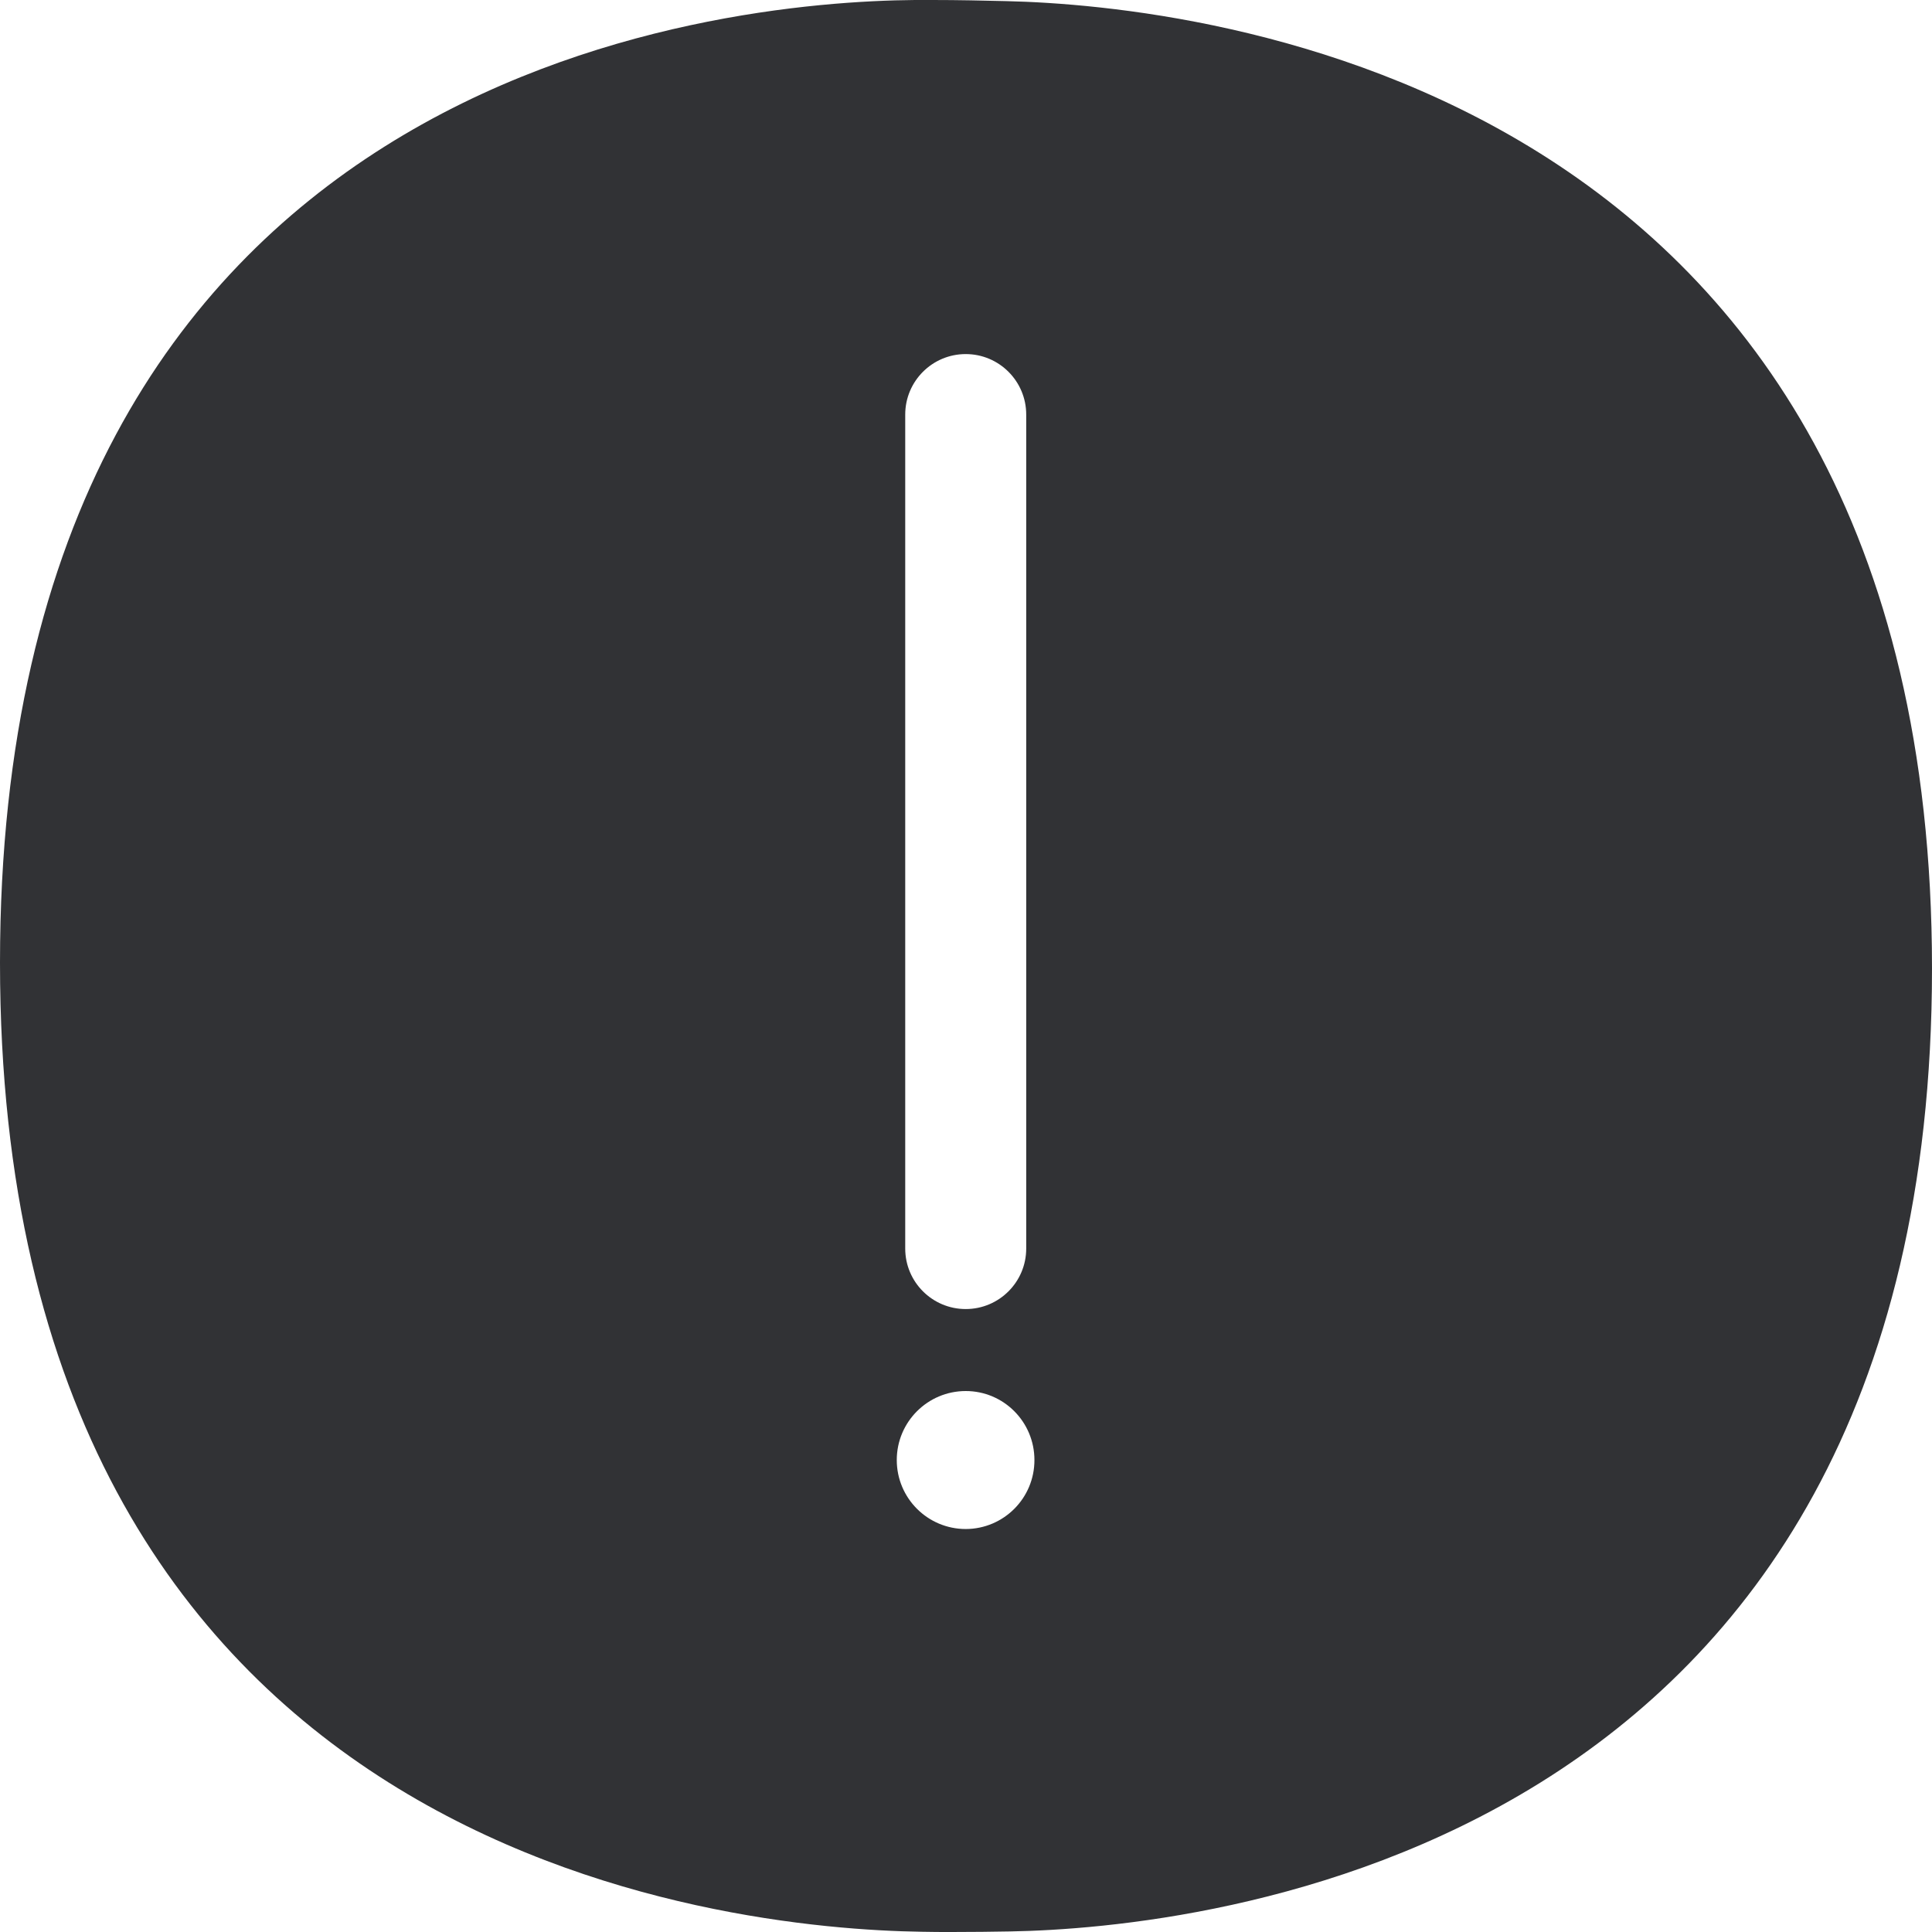
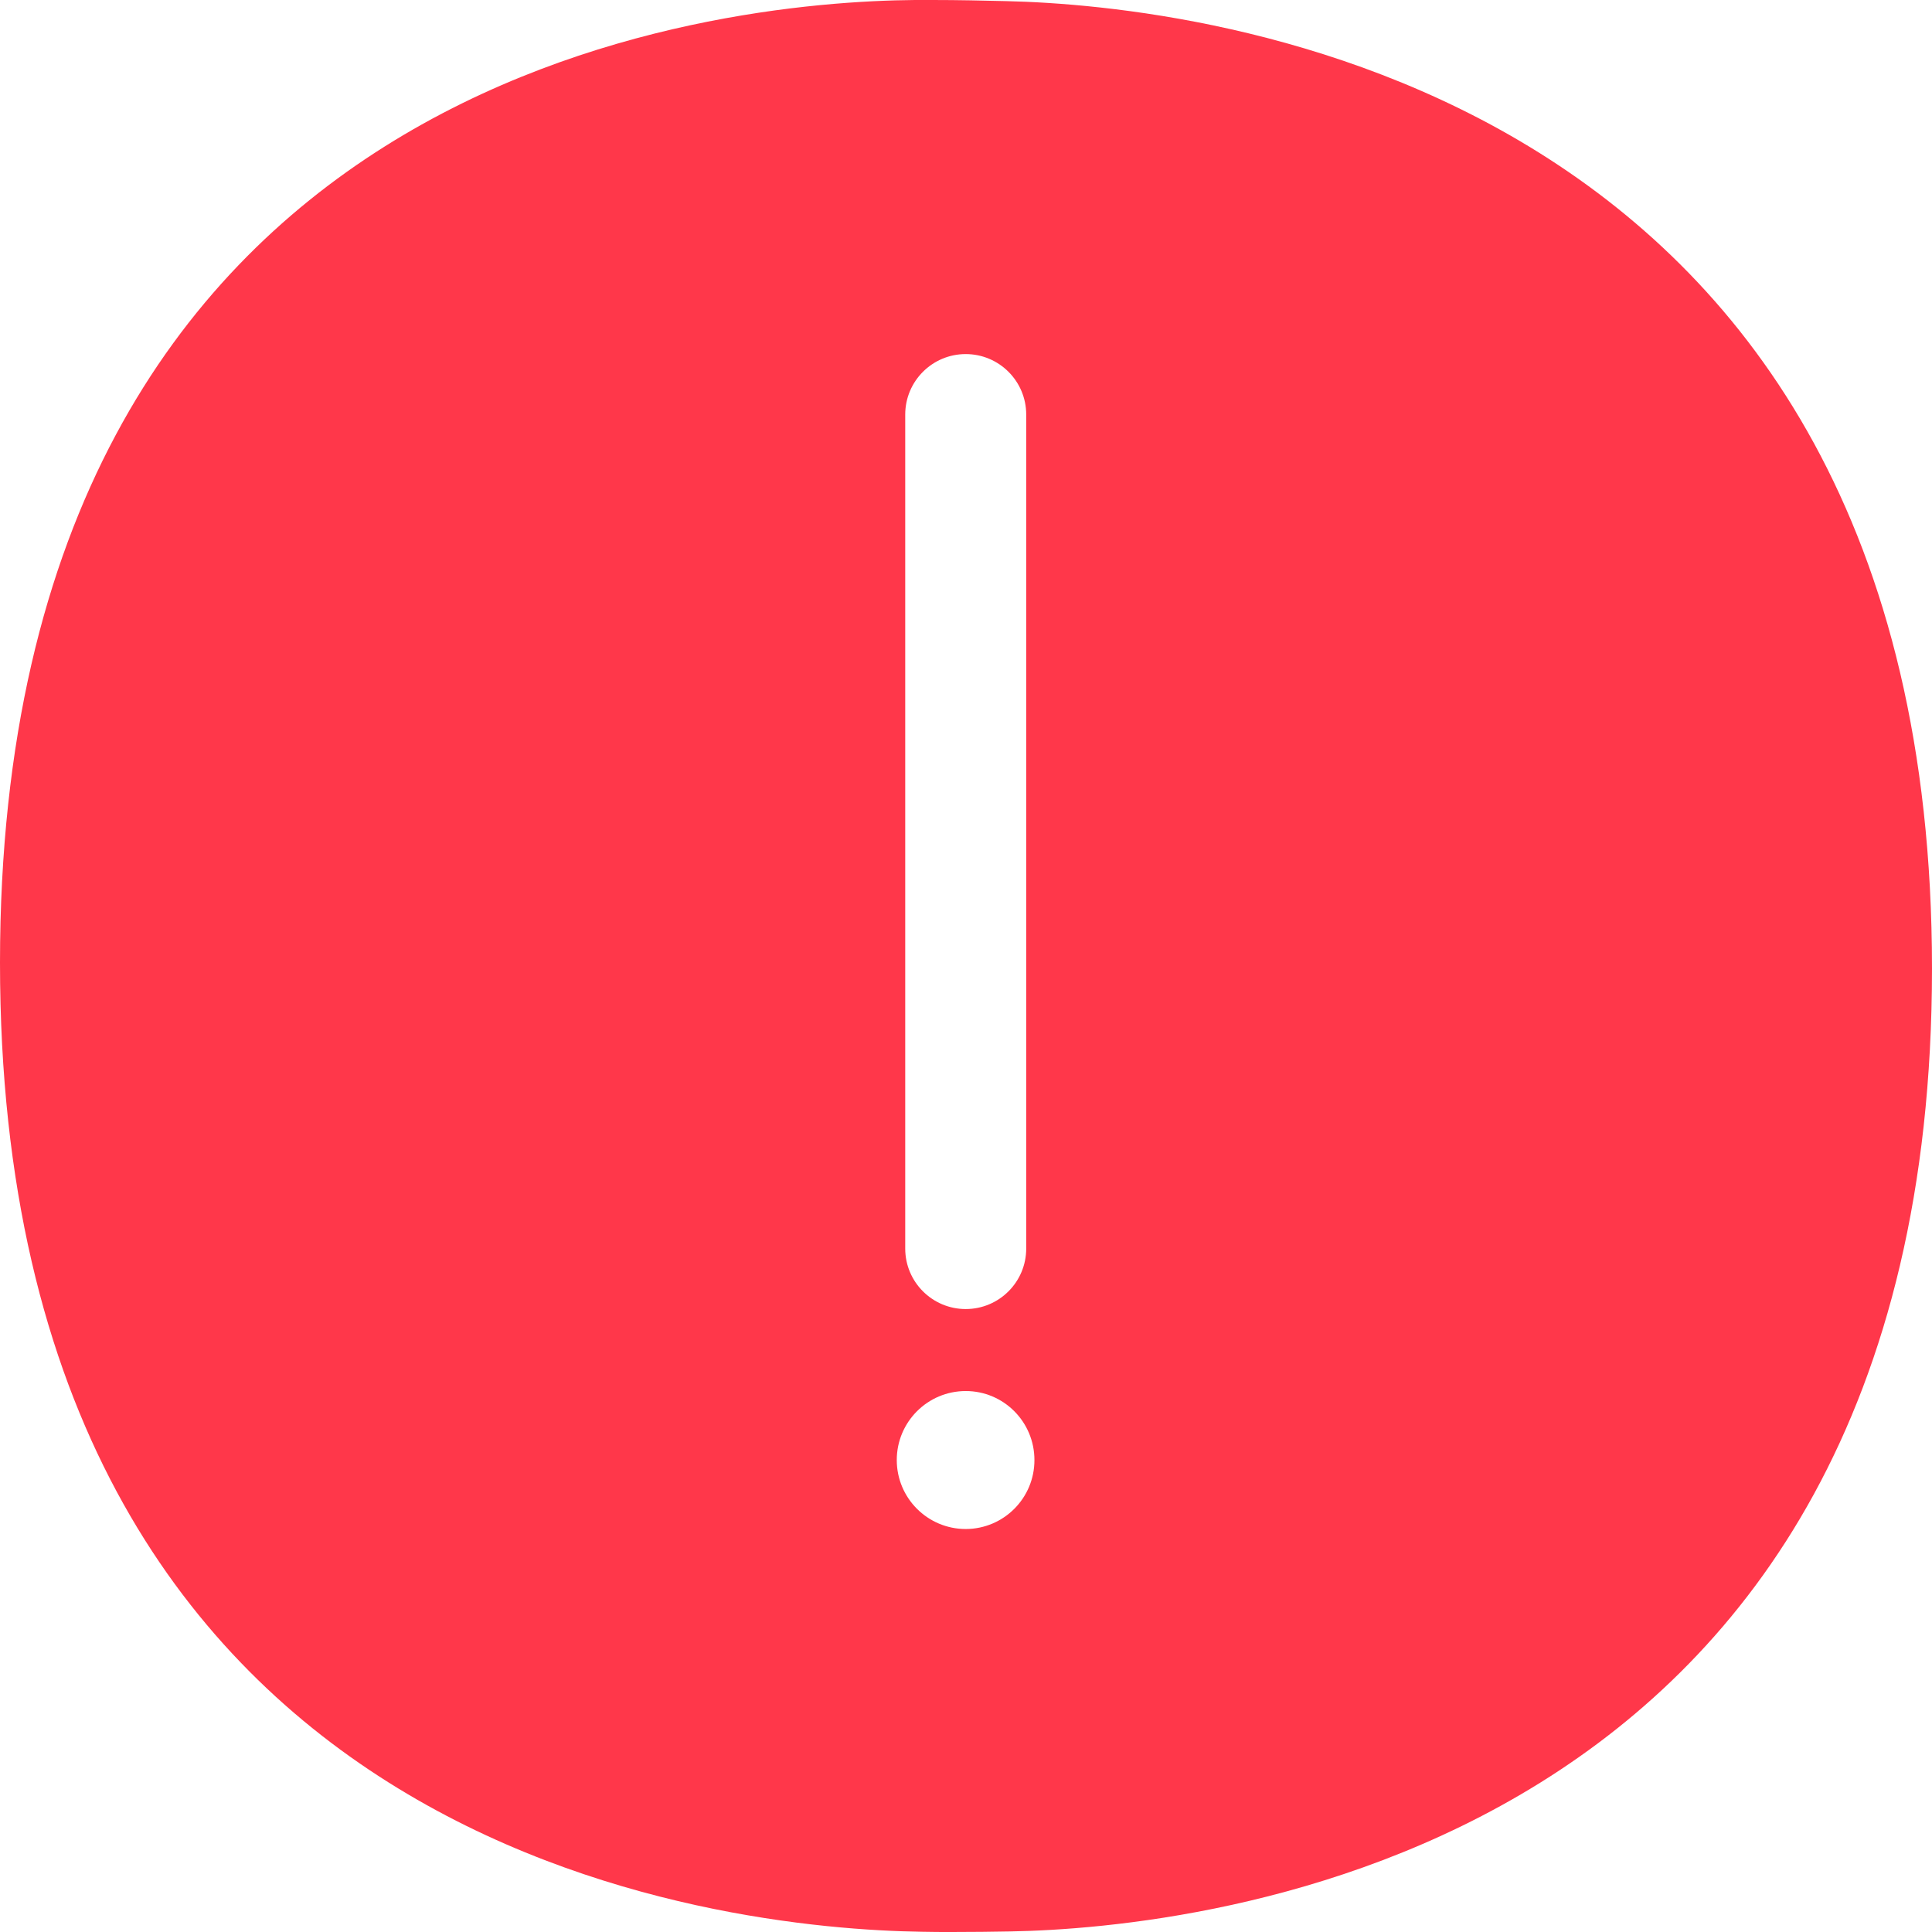
<svg xmlns="http://www.w3.org/2000/svg" width="24" height="24" viewBox="0 0 24 24">
-   <path d="M11.997 18.994a.857.857 0 010-1.714c.47 0 .853.382.853.857a.855.855 0 01-.853.857zM11.245 5.15a.751.751 0 011.503 0v10.36a.751.751 0 01-1.503 0V5.15zM12.502.014C12.222.007 11.898 0 11.587 0h-.222C8.954.02 0 .847 0 11.959c0 11.13 9.04 12.003 11.45 12.038.123.003.25.003.376.003.253 0 .505-.003.724-.007C14.84 23.953 24 23.092 24 12.031 24 .997 14.851.068 12.502.014z" fill="#313235" fill-rule="nonzero" />
+   <path d="M11.997 18.994a.857.857 0 010-1.714c.47 0 .853.382.853.857a.855.855 0 01-.853.857zM11.245 5.15a.751.751 0 011.503 0v10.36a.751.751 0 01-1.503 0V5.15zM12.502.014C12.222.007 11.898 0 11.587 0h-.222C8.954.02 0 .847 0 11.959c0 11.13 9.04 12.003 11.45 12.038.123.003.25.003.376.003.253 0 .505-.003.724-.007C14.84 23.953 24 23.092 24 12.031 24 .997 14.851.068 12.502.014z" fill="#FF374A" fill-rule="nonzero" />
</svg>
